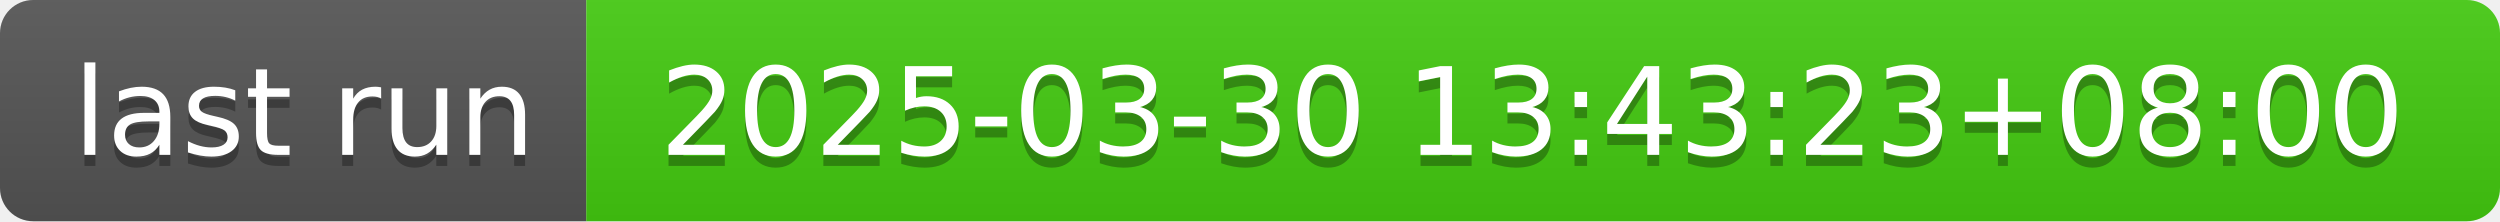
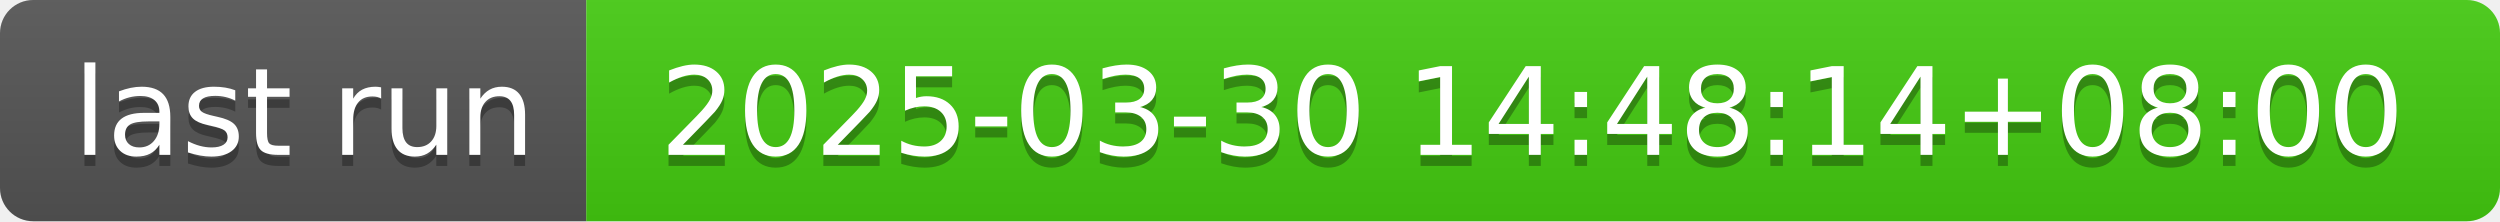
- <svg xmlns="http://www.w3.org/2000/svg" width="226" height="20" role="img" aria-label="last run: 2025-03-30 13:43:23+08:00">
+ <svg xmlns="http://www.w3.org/2000/svg" width="226" height="20" role="img" aria-label="last run: 2025-03-30 14:48:14+08:00">
  <linearGradient id="s" x2="0" y2="100%">
    <stop offset="0" stop-color="#bbb" stop-opacity=".1" />
    <stop offset="1" stop-opacity=".1" />
  </linearGradient>
  <clipPath id="r">
    <rect width="226" height="20" rx="3" fill="#fff" />
  </clipPath>
  <g clip-path="url(#r)">
    <rect width="53" height="20" fill="#555" />
    <rect x="53" width="173" height="20" fill="#4c1" />
    <rect width="226" height="20" fill="url(#s)" />
  </g>
  <g fill="#fff" text-anchor="middle" font-family="Verdana,Geneva,DejaVu Sans,sans-serif" text-rendering="geometricPrecision" font-size="110">
    <text aria-hidden="true" x="275" y="150" fill="#010101" fill-opacity=".3" transform="scale(.1)" textLength="430">last run</text>
    <text x="275" y="140" transform="scale(.1)" fill="#fff" textLength="430">last run</text>
-     <text aria-hidden="true" x="1385" y="150" fill="#010101" fill-opacity=".3" transform="scale(.1)" textLength="1630">2025-03-30 13:43:23+08:00</text>
-     <text x="1385" y="140" transform="scale(.1)" fill="#fff" textLength="1630">2025-03-30 13:43:23+08:00</text>
+     <text aria-hidden="true" x="1385" y="150" fill="#010101" fill-opacity=".3" transform="scale(.1)" textLength="1630">2025-03-30 14:48:14+08:00</text>
+     <text x="1385" y="140" transform="scale(.1)" fill="#fff" textLength="1630">2025-03-30 14:48:14+08:00</text>
  </g>
</svg>
